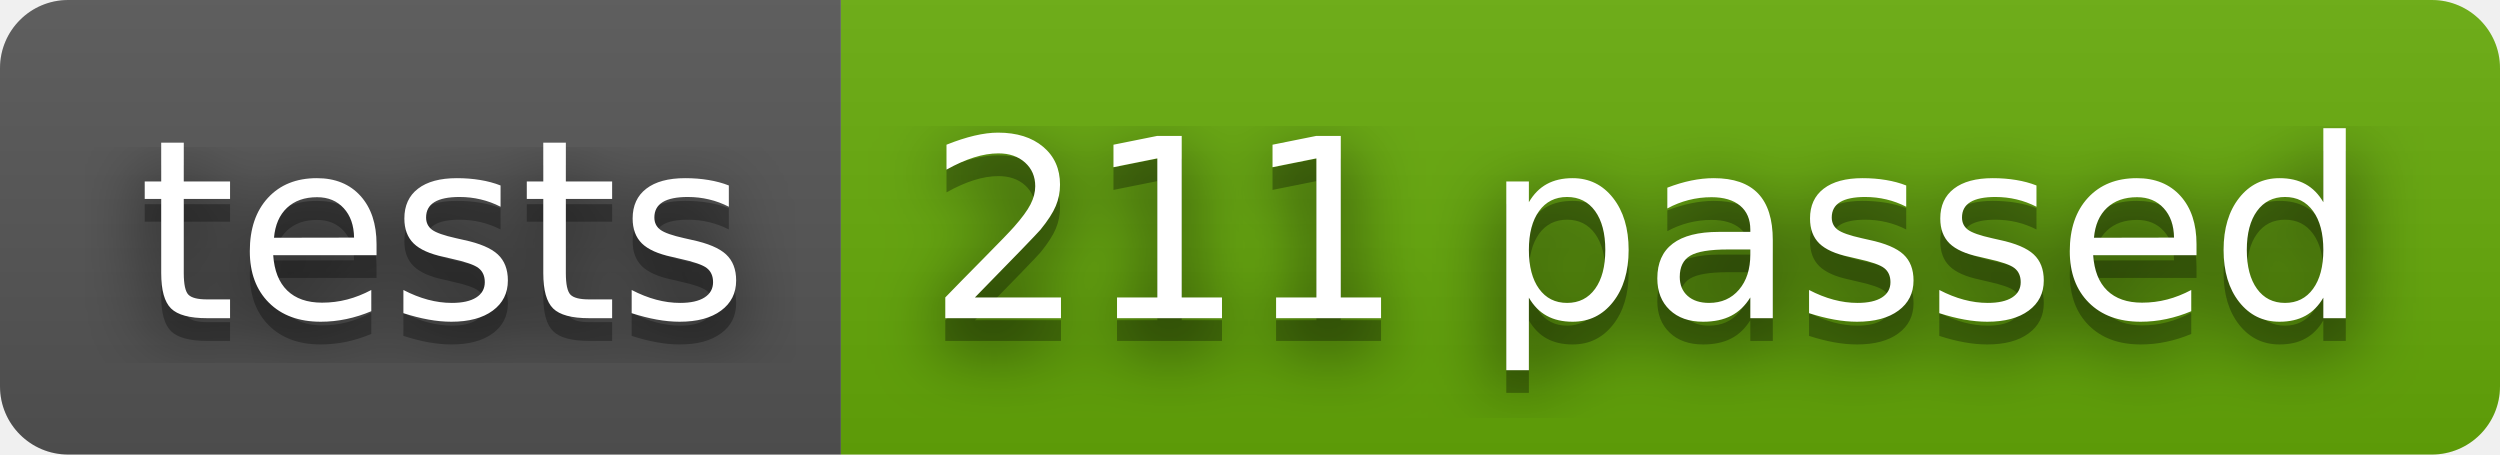
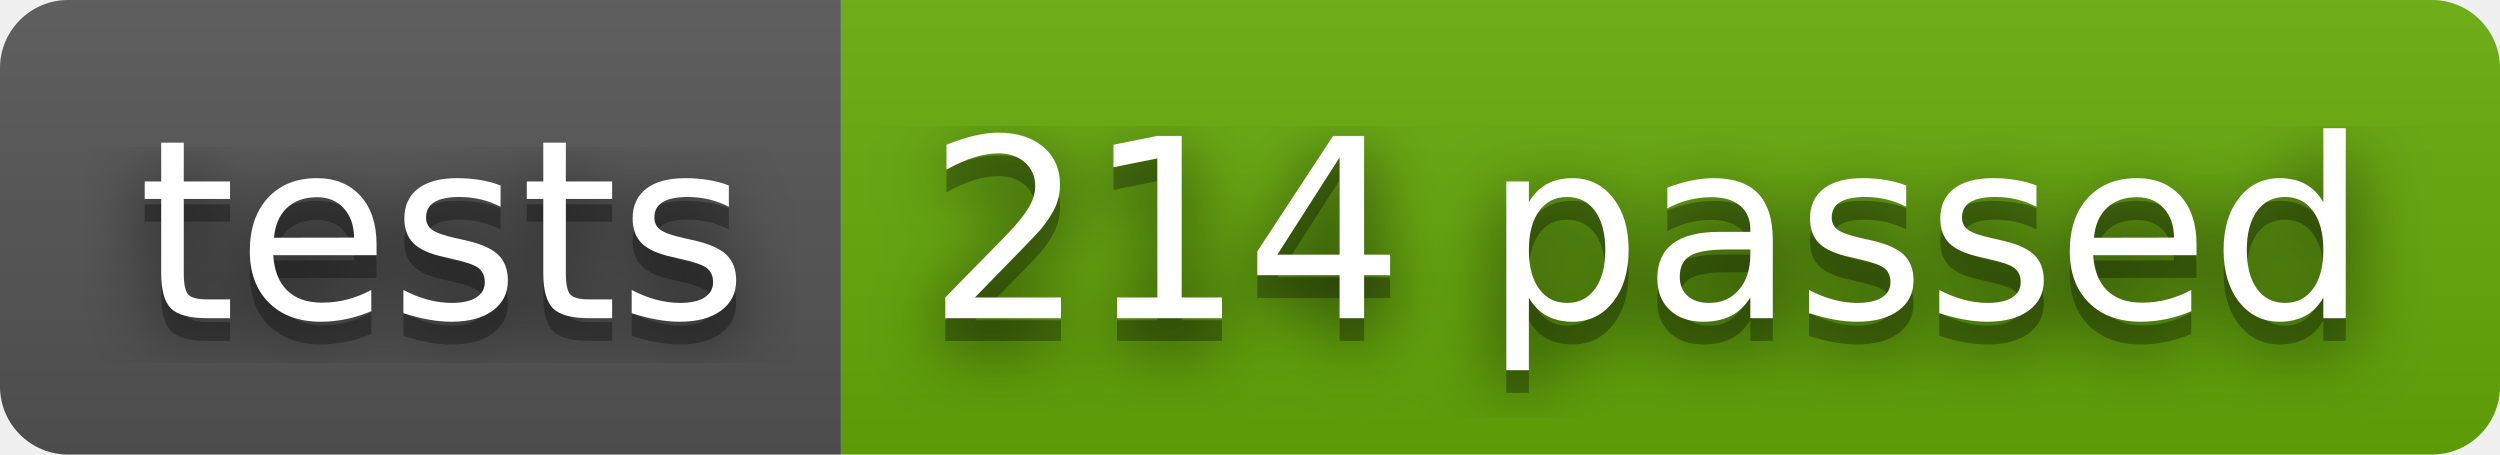
- <svg xmlns="http://www.w3.org/2000/svg" width="110" height="20" role="img" aria-label="tests: 211 passed">
+ <svg xmlns="http://www.w3.org/2000/svg" width="110" height="20" role="img" aria-label="tests: 214 passed">
  <filter id="blur">
    <feGaussianBlur stdDeviation="16" />
  </filter>
  <linearGradient id="s" x2="0" y2="100%">
    <stop offset="0" stop-color="#bbb" stop-opacity=".1" />
    <stop offset="1" stop-opacity=".1" />
  </linearGradient>
  <clipPath id="r">
    <rect width="110" height="20" rx="3" />
  </clipPath>
  <g clip-path="url(#r)">
    <rect width="37" height="20" fill="#555" />
    <rect x="37" width="73" height="20" fill="#67ac09" />
    <rect width="110" height="20" fill="url(#s)" />
  </g>
  <g fill="#fff" text-anchor="middle" font-family="Verdana,Geneva,DejaVu Sans,sans-serif" text-rendering="geometricPrecision" font-size="110">
    <g transform="scale(.1)">
      <g aria-hidden="true" fill="#010101">
        <text x="195" y="150" fill-opacity=".8" filter="url(#blur)" textLength="270">tests</text>
        <text x="195" y="150" fill-opacity=".3" textLength="270">tests</text>
      </g>
      <text x="195" y="140" textLength="270">tests</text>
    </g>
    <g transform="scale(.1)">
      <g aria-hidden="true" fill="#010101">
-         <text x="725" y="150" fill-opacity=".8" filter="url(#blur)" textLength="630">211 passed</text>
-         <text x="725" y="150" fill-opacity=".3" textLength="630">211 passed</text>
+         <text x="725" y="150" fill-opacity=".8" filter="url(#blur)" textLength="630">214 passed</text>
+         <text x="725" y="150" fill-opacity=".3" textLength="630">214 passed</text>
      </g>
-       <text x="725" y="140" textLength="630">211 passed</text>
+       <text x="725" y="140" textLength="630">214 passed</text>
    </g>
  </g>
</svg>
